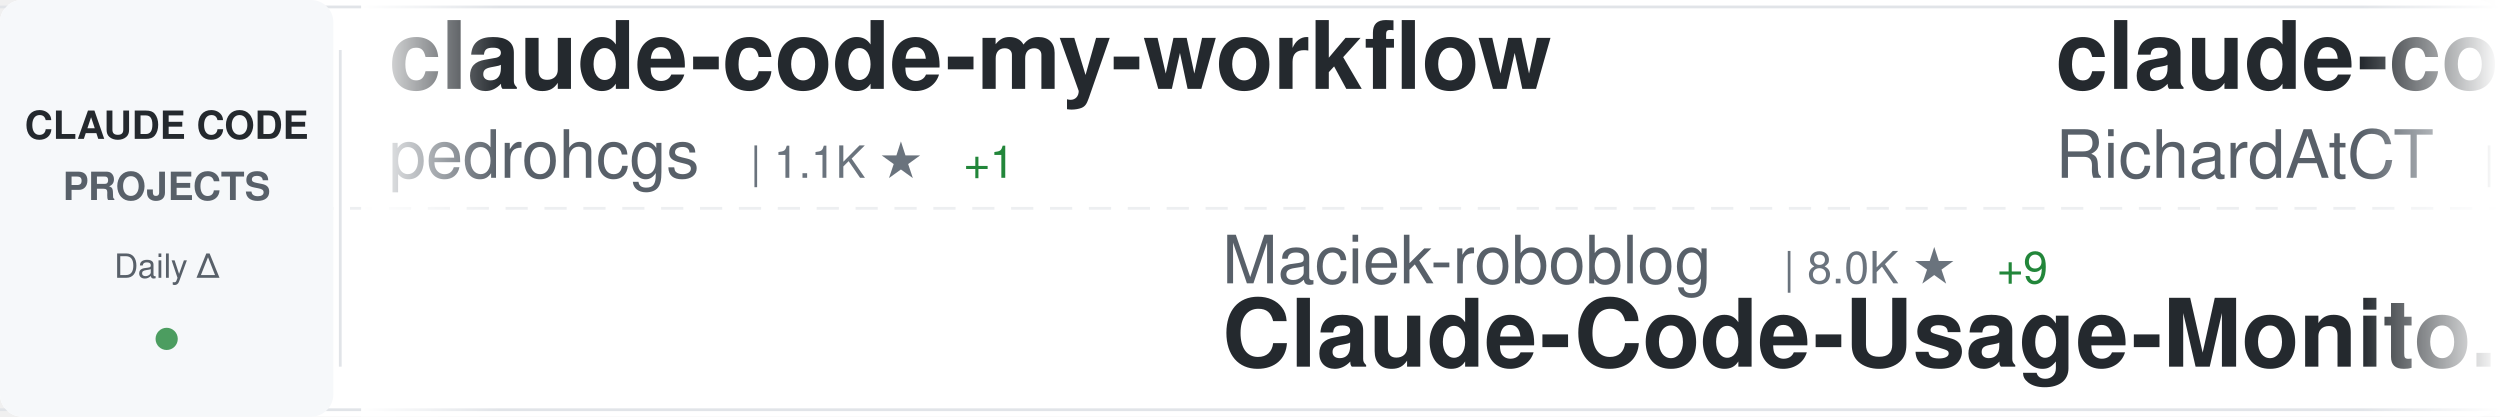
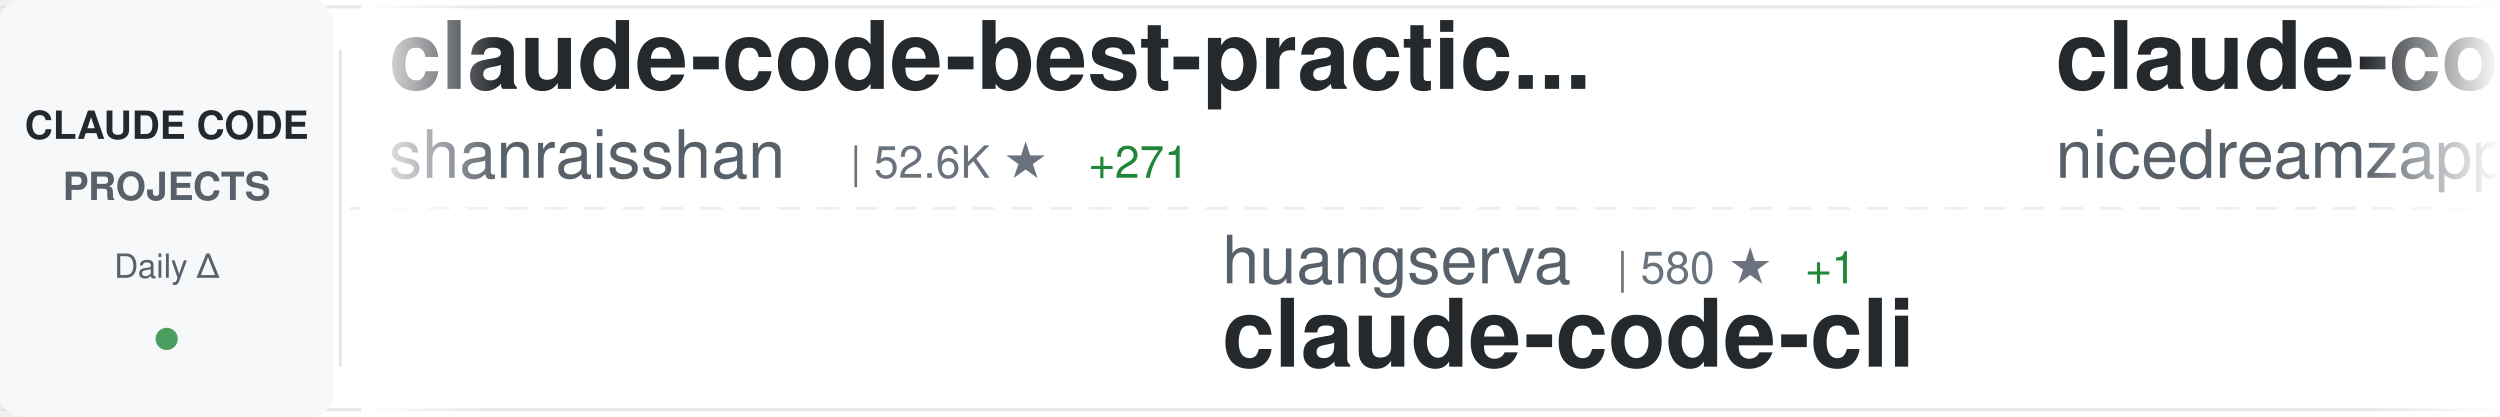
<svg xmlns="http://www.w3.org/2000/svg" width="900" height="150">
  <defs>
    <linearGradient id="awesomeLeftFade" x1="0%" y1="0%" x2="100%" y2="0%">
      <stop offset="0%" style="stop-color:#ffffff;stop-opacity:1" />
      <stop offset="100%" style="stop-color:#ffffff;stop-opacity:0" />
    </linearGradient>
    <linearGradient id="awesomeRightFade" x1="0%" y1="0%" x2="100%" y2="0%">
      <stop offset="0%" style="stop-color:#ffffff;stop-opacity:0" />
      <stop offset="100%" style="stop-color:#ffffff;stop-opacity:1" />
    </linearGradient>
  </defs>
  <rect width="900" height="150" fill="#ffffff" rx="8" />
  <rect x="0" y="2" width="900" height="1" fill="#e1e4e8" />
  <rect x="0" y="147" width="900" height="1" fill="#e1e4e8" />
  <line x1="0" y1="75" x2="900" y2="75" stroke="#e1e4e8" stroke-width="1" stroke-dasharray="8 6" opacity="0.6" />
  <rect x="0" y="0" width="120" height="150" fill="#f6f8fa" rx="8" />
  <text x="60" y="50" font-family="-apple-system, BlinkMacSystemFont, 'Segoe UI', Helvetica, Arial, sans-serif" font-size="14" font-weight="600" fill="#24292e" text-anchor="middle">CLAUDE CODE</text>
  <text x="60" y="72" font-family="-apple-system, BlinkMacSystemFont, 'Segoe UI', Helvetica, Arial, sans-serif" font-size="14" font-weight="600" fill="#586069" text-anchor="middle">PROJECTS</text>
  <text x="60" y="100" font-family="-apple-system, BlinkMacSystemFont, 'Segoe UI', Helvetica, Arial, sans-serif" font-size="12" font-weight="500" fill="#586069" text-anchor="middle">Daily Δ</text>
  <circle cx="60" cy="122" r="4" fill="#22863a" opacity="0.8" />
  <rect x="122" y="18" width="1" height="114" fill="#e1e4e8" />
  <clipPath id="awesomeTickerClip">
    <rect x="130" y="0" width="770" height="150" />
  </clipPath>
  <g clip-path="url(#awesomeTickerClip)">
    <g id="awesomeTickerItems">
      <animateTransform attributeName="transform" attributeType="XML" type="translate" from="0 0" to="-3000 0" dur="54s" repeatCount="indefinite" />
      <g transform="translate(0, 0)">
-         <text x="140" y="32" font-family="-apple-system, BlinkMacSystemFont, 'Segoe UI', Helvetica, Arial, sans-serif" font-size="34" font-weight="600" fill="#24292e">claude-code-my-workflow</text>
-         <text x="140" y="64" font-family="-apple-system, BlinkMacSystemFont, 'Segoe UI', Helvetica, Arial, sans-serif" font-size="24" font-weight="400" fill="#586069">pedrohcgs</text>
-         <text x="270" y="64" font-family="-apple-system, BlinkMacSystemFont, 'Segoe UI', Helvetica, Arial, sans-serif" font-size="16" font-weight="500" fill="#6a737d">| 1.1K ★</text>
-         <text x="347" y="64" font-family="-apple-system, BlinkMacSystemFont, 'Segoe UI', Helvetica, Arial, sans-serif" font-size="16" font-weight="500" fill="#22863a"> +1</text>
+         <text x="140" y="32" font-family="-apple-system, BlinkMacSystemFont, 'Segoe UI', Helvetica, Arial, sans-serif" font-size="34" font-weight="600" fill="#24292e">claude-code-best-practic...</text>
+         <text x="140" y="64" font-family="-apple-system, BlinkMacSystemFont, 'Segoe UI', Helvetica, Arial, sans-serif" font-size="24" font-weight="400" fill="#586069">shanraisshan</text>
+         <text x="306" y="64" font-family="-apple-system, BlinkMacSystemFont, 'Segoe UI', Helvetica, Arial, sans-serif" font-size="16" font-weight="500" fill="#6a737d">| 52.6K ★</text>
+         <text x="392" y="64" font-family="-apple-system, BlinkMacSystemFont, 'Segoe UI', Helvetica, Arial, sans-serif" font-size="16" font-weight="500" fill="#22863a"> +271</text>
      </g>
      <g transform="translate(300, 0)">
-         <text x="140" y="102" font-family="-apple-system, BlinkMacSystemFont, 'Segoe UI', Helvetica, Arial, sans-serif" font-size="24" font-weight="400" fill="#586069">Maciek-roboblog</text>
-         <text x="342" y="102" font-family="-apple-system, BlinkMacSystemFont, 'Segoe UI', Helvetica, Arial, sans-serif" font-size="16" font-weight="500" fill="#6a737d">| 8.0K ★</text>
-         <text x="419" y="102" font-family="-apple-system, BlinkMacSystemFont, 'Segoe UI', Helvetica, Arial, sans-serif" font-size="16" font-weight="500" fill="#22863a"> +9</text>
-         <text x="140" y="132" font-family="-apple-system, BlinkMacSystemFont, 'Segoe UI', Helvetica, Arial, sans-serif" font-size="34" font-weight="600" fill="#24292e">Claude-Code-Usage-Monito...</text>
+         <text x="140" y="102" font-family="-apple-system, BlinkMacSystemFont, 'Segoe UI', Helvetica, Arial, sans-serif" font-size="24" font-weight="400" fill="#586069">huangserva</text>
+         <text x="282" y="102" font-family="-apple-system, BlinkMacSystemFont, 'Segoe UI', Helvetica, Arial, sans-serif" font-size="16" font-weight="500" fill="#6a737d">| 580 ★</text>
+         <text x="350" y="102" font-family="-apple-system, BlinkMacSystemFont, 'Segoe UI', Helvetica, Arial, sans-serif" font-size="16" font-weight="500" fill="#22863a"> +1</text>
+         <text x="140" y="132" font-family="-apple-system, BlinkMacSystemFont, 'Segoe UI', Helvetica, Arial, sans-serif" font-size="34" font-weight="600" fill="#24292e">claude-code-cli</text>
      </g>
      <g transform="translate(600, 0)">
-         <text x="140" y="32" font-family="-apple-system, BlinkMacSystemFont, 'Segoe UI', Helvetica, Arial, sans-serif" font-size="34" font-weight="600" fill="#24292e">claude-code-telegram</text>
-         <text x="140" y="64" font-family="-apple-system, BlinkMacSystemFont, 'Segoe UI', Helvetica, Arial, sans-serif" font-size="24" font-weight="400" fill="#586069">RichardAtCT</text>
-         <text x="294" y="64" font-family="-apple-system, BlinkMacSystemFont, 'Segoe UI', Helvetica, Arial, sans-serif" font-size="16" font-weight="500" fill="#6a737d">| 2.6K ★</text>
-         <text x="371" y="64" font-family="-apple-system, BlinkMacSystemFont, 'Segoe UI', Helvetica, Arial, sans-serif" font-size="16" font-weight="500" fill="#22863a"> +5</text>
+         <text x="140" y="32" font-family="-apple-system, BlinkMacSystemFont, 'Segoe UI', Helvetica, Arial, sans-serif" font-size="34" font-weight="600" fill="#24292e">claude-code-local</text>
+         <text x="140" y="64" font-family="-apple-system, BlinkMacSystemFont, 'Segoe UI', Helvetica, Arial, sans-serif" font-size="24" font-weight="400" fill="#586069">nicedreamzapp</text>
+         <text x="318" y="64" font-family="-apple-system, BlinkMacSystemFont, 'Segoe UI', Helvetica, Arial, sans-serif" font-size="16" font-weight="500" fill="#6a737d">| 2.6K ★</text>
+         <text x="395" y="64" font-family="-apple-system, BlinkMacSystemFont, 'Segoe UI', Helvetica, Arial, sans-serif" font-size="16" font-weight="500" fill="#22863a"> +16</text>
      </g>
      <g transform="translate(900, 0)">
-         <text x="140" y="102" font-family="-apple-system, BlinkMacSystemFont, 'Segoe UI', Helvetica, Arial, sans-serif" font-size="24" font-weight="400" fill="#586069">zstmfhy</text>
-         <text x="246" y="102" font-family="-apple-system, BlinkMacSystemFont, 'Segoe UI', Helvetica, Arial, sans-serif" font-size="16" font-weight="500" fill="#6a737d">| 190 ★</text>
-         <text x="140" y="132" font-family="-apple-system, BlinkMacSystemFont, 'Segoe UI', Helvetica, Arial, sans-serif" font-size="34" font-weight="600" fill="#24292e">Claude-code</text>
+         <text x="140" y="102" font-family="-apple-system, BlinkMacSystemFont, 'Segoe UI', Helvetica, Arial, sans-serif" font-size="24" font-weight="400" fill="#586069">lorryjovens-hub</text>
+         <text x="342" y="102" font-family="-apple-system, BlinkMacSystemFont, 'Segoe UI', Helvetica, Arial, sans-serif" font-size="16" font-weight="500" fill="#6a737d">| 1.6K ★</text>
+         <text x="419" y="102" font-family="-apple-system, BlinkMacSystemFont, 'Segoe UI', Helvetica, Arial, sans-serif" font-size="16" font-weight="500" fill="#22863a"> +7</text>
+         <text x="140" y="132" font-family="-apple-system, BlinkMacSystemFont, 'Segoe UI', Helvetica, Arial, sans-serif" font-size="34" font-weight="600" fill="#24292e">claude-code-rust</text>
      </g>
      <g transform="translate(1200, 0)">
-         <text x="140" y="32" font-family="-apple-system, BlinkMacSystemFont, 'Segoe UI', Helvetica, Arial, sans-serif" font-size="34" font-weight="600" fill="#24292e">edmunds-claude-code</text>
-         <text x="140" y="64" font-family="-apple-system, BlinkMacSystemFont, 'Segoe UI', Helvetica, Arial, sans-serif" font-size="24" font-weight="400" fill="#586069">edmund-io</text>
-         <text x="270" y="64" font-family="-apple-system, BlinkMacSystemFont, 'Segoe UI', Helvetica, Arial, sans-serif" font-size="16" font-weight="500" fill="#6a737d">| 1.4K ★</text>
-         <text x="347" y="64" font-family="-apple-system, BlinkMacSystemFont, 'Segoe UI', Helvetica, Arial, sans-serif" font-size="16" font-weight="500" fill="#22863a"> +2</text>
+         <text x="140" y="32" font-family="-apple-system, BlinkMacSystemFont, 'Segoe UI', Helvetica, Arial, sans-serif" font-size="34" font-weight="600" fill="#24292e">claude-code-source</text>
+         <text x="140" y="64" font-family="-apple-system, BlinkMacSystemFont, 'Segoe UI', Helvetica, Arial, sans-serif" font-size="24" font-weight="400" fill="#586069">AprilNEA</text>
+         <text x="258" y="64" font-family="-apple-system, BlinkMacSystemFont, 'Segoe UI', Helvetica, Arial, sans-serif" font-size="16" font-weight="500" fill="#6a737d">| 377 ★</text>
      </g>
      <g transform="translate(1500, 0)">
-         <text x="140" y="102" font-family="-apple-system, BlinkMacSystemFont, 'Segoe UI', Helvetica, Arial, sans-serif" font-size="24" font-weight="400" fill="#586069">musistudio</text>
-         <text x="282" y="102" font-family="-apple-system, BlinkMacSystemFont, 'Segoe UI', Helvetica, Arial, sans-serif" font-size="16" font-weight="500" fill="#6a737d">| 33.9K ★</text>
-         <text x="368" y="102" font-family="-apple-system, BlinkMacSystemFont, 'Segoe UI', Helvetica, Arial, sans-serif" font-size="16" font-weight="500" fill="#22863a"> +56</text>
-         <text x="140" y="132" font-family="-apple-system, BlinkMacSystemFont, 'Segoe UI', Helvetica, Arial, sans-serif" font-size="34" font-weight="600" fill="#24292e">claude-code-router</text>
+         <text x="140" y="102" font-family="-apple-system, BlinkMacSystemFont, 'Segoe UI', Helvetica, Arial, sans-serif" font-size="24" font-weight="400" fill="#586069">Alishahryar1</text>
+         <text x="306" y="102" font-family="-apple-system, BlinkMacSystemFont, 'Segoe UI', Helvetica, Arial, sans-serif" font-size="16" font-weight="500" fill="#6a737d">| 24.1K ★</text>
+         <text x="392" y="102" font-family="-apple-system, BlinkMacSystemFont, 'Segoe UI', Helvetica, Arial, sans-serif" font-size="16" font-weight="500" fill="#22863a"> +300</text>
+         <text x="140" y="132" font-family="-apple-system, BlinkMacSystemFont, 'Segoe UI', Helvetica, Arial, sans-serif" font-size="34" font-weight="600" fill="#24292e">free-claude-code</text>
      </g>
      <g transform="translate(1800, 0)">
-         <text x="140" y="32" font-family="-apple-system, BlinkMacSystemFont, 'Segoe UI', Helvetica, Arial, sans-serif" font-size="34" font-weight="600" fill="#24292e">nanoclaw</text>
-         <text x="140" y="64" font-family="-apple-system, BlinkMacSystemFont, 'Segoe UI', Helvetica, Arial, sans-serif" font-size="24" font-weight="400" fill="#586069">nanocoai</text>
-         <text x="258" y="64" font-family="-apple-system, BlinkMacSystemFont, 'Segoe UI', Helvetica, Arial, sans-serif" font-size="16" font-weight="500" fill="#6a737d">| 28.8K ★</text>
-         <text x="344" y="64" font-family="-apple-system, BlinkMacSystemFont, 'Segoe UI', Helvetica, Arial, sans-serif" font-size="16" font-weight="500" fill="#22863a"> +37</text>
+         <text x="140" y="32" font-family="-apple-system, BlinkMacSystemFont, 'Segoe UI', Helvetica, Arial, sans-serif" font-size="34" font-weight="600" fill="#24292e">Auto-claude-code-researc...</text>
+         <text x="140" y="64" font-family="-apple-system, BlinkMacSystemFont, 'Segoe UI', Helvetica, Arial, sans-serif" font-size="24" font-weight="400" fill="#586069">wanshuiyin</text>
+         <text x="282" y="64" font-family="-apple-system, BlinkMacSystemFont, 'Segoe UI', Helvetica, Arial, sans-serif" font-size="16" font-weight="500" fill="#6a737d">| 9.0K ★</text>
+         <text x="359" y="64" font-family="-apple-system, BlinkMacSystemFont, 'Segoe UI', Helvetica, Arial, sans-serif" font-size="16" font-weight="500" fill="#22863a"> +146</text>
      </g>
      <g transform="translate(2100, 0)">
-         <text x="140" y="102" font-family="-apple-system, BlinkMacSystemFont, 'Segoe UI', Helvetica, Arial, sans-serif" font-size="24" font-weight="400" fill="#586069">affaan-m</text>
-         <text x="258" y="102" font-family="-apple-system, BlinkMacSystemFont, 'Segoe UI', Helvetica, Arial, sans-serif" font-size="16" font-weight="500" fill="#6a737d">| 180.3K ★</text>
-         <text x="353" y="102" font-family="-apple-system, BlinkMacSystemFont, 'Segoe UI', Helvetica, Arial, sans-serif" font-size="16" font-weight="500" fill="#22863a"> +992</text>
-         <text x="140" y="132" font-family="-apple-system, BlinkMacSystemFont, 'Segoe UI', Helvetica, Arial, sans-serif" font-size="34" font-weight="600" fill="#24292e">everything-claude-code</text>
+         <text x="140" y="102" font-family="-apple-system, BlinkMacSystemFont, 'Segoe UI', Helvetica, Arial, sans-serif" font-size="24" font-weight="400" fill="#586069">repowise-dev</text>
+         <text x="306" y="102" font-family="-apple-system, BlinkMacSystemFont, 'Segoe UI', Helvetica, Arial, sans-serif" font-size="16" font-weight="500" fill="#6a737d">| 999 ★</text>
+         <text x="374" y="102" font-family="-apple-system, BlinkMacSystemFont, 'Segoe UI', Helvetica, Arial, sans-serif" font-size="16" font-weight="500" fill="#22863a"> +1</text>
+         <text x="140" y="132" font-family="-apple-system, BlinkMacSystemFont, 'Segoe UI', Helvetica, Arial, sans-serif" font-size="34" font-weight="600" fill="#24292e">claude-code-prompts</text>
      </g>
      <g transform="translate(2400, 0)">
-         <text x="140" y="32" font-family="-apple-system, BlinkMacSystemFont, 'Segoe UI', Helvetica, Arial, sans-serif" font-size="34" font-weight="600" fill="#24292e">claude-code-guide</text>
-         <text x="140" y="64" font-family="-apple-system, BlinkMacSystemFont, 'Segoe UI', Helvetica, Arial, sans-serif" font-size="24" font-weight="400" fill="#586069">zebbern</text>
-         <text x="246" y="64" font-family="-apple-system, BlinkMacSystemFont, 'Segoe UI', Helvetica, Arial, sans-serif" font-size="16" font-weight="500" fill="#6a737d">| 4.1K ★</text>
-         <text x="323" y="64" font-family="-apple-system, BlinkMacSystemFont, 'Segoe UI', Helvetica, Arial, sans-serif" font-size="16" font-weight="500" fill="#22863a"> +7</text>
+         <text x="140" y="32" font-family="-apple-system, BlinkMacSystemFont, 'Segoe UI', Helvetica, Arial, sans-serif" font-size="34" font-weight="600" fill="#24292e">claude-code-proxy</text>
+         <text x="140" y="64" font-family="-apple-system, BlinkMacSystemFont, 'Segoe UI', Helvetica, Arial, sans-serif" font-size="24" font-weight="400" fill="#586069">fuergaosi233</text>
+         <text x="306" y="64" font-family="-apple-system, BlinkMacSystemFont, 'Segoe UI', Helvetica, Arial, sans-serif" font-size="16" font-weight="500" fill="#6a737d">| 2.6K ★</text>
+         <text x="383" y="64" font-family="-apple-system, BlinkMacSystemFont, 'Segoe UI', Helvetica, Arial, sans-serif" font-size="16" font-weight="500" fill="#22863a"> +4</text>
      </g>
      <g transform="translate(2700, 0)">
-         <text x="140" y="102" font-family="-apple-system, BlinkMacSystemFont, 'Segoe UI', Helvetica, Arial, sans-serif" font-size="24" font-weight="400" fill="#586069">wanshuiyin</text>
-         <text x="282" y="102" font-family="-apple-system, BlinkMacSystemFont, 'Segoe UI', Helvetica, Arial, sans-serif" font-size="16" font-weight="500" fill="#6a737d">| 9.0K ★</text>
-         <text x="359" y="102" font-family="-apple-system, BlinkMacSystemFont, 'Segoe UI', Helvetica, Arial, sans-serif" font-size="16" font-weight="500" fill="#22863a"> +149</text>
-         <text x="140" y="132" font-family="-apple-system, BlinkMacSystemFont, 'Segoe UI', Helvetica, Arial, sans-serif" font-size="34" font-weight="600" fill="#24292e">Auto-claude-code-researc...</text>
+         <text x="140" y="102" font-family="-apple-system, BlinkMacSystemFont, 'Segoe UI', Helvetica, Arial, sans-serif" font-size="24" font-weight="400" fill="#586069">luyao618</text>
+         <text x="258" y="102" font-family="-apple-system, BlinkMacSystemFont, 'Segoe UI', Helvetica, Arial, sans-serif" font-size="16" font-weight="500" fill="#6a737d">| 1.4K ★</text>
+         <text x="335" y="102" font-family="-apple-system, BlinkMacSystemFont, 'Segoe UI', Helvetica, Arial, sans-serif" font-size="16" font-weight="500" fill="#22863a"> +7</text>
+         <text x="140" y="132" font-family="-apple-system, BlinkMacSystemFont, 'Segoe UI', Helvetica, Arial, sans-serif" font-size="34" font-weight="600" fill="#24292e">Claude-Code-Source-Study</text>
      </g>
      <g transform="translate(3000, 0)">
-         <text x="140" y="32" font-family="-apple-system, BlinkMacSystemFont, 'Segoe UI', Helvetica, Arial, sans-serif" font-size="34" font-weight="600" fill="#24292e">claude-code-my-workflow</text>
-         <text x="140" y="64" font-family="-apple-system, BlinkMacSystemFont, 'Segoe UI', Helvetica, Arial, sans-serif" font-size="24" font-weight="400" fill="#586069">pedrohcgs</text>
-         <text x="270" y="64" font-family="-apple-system, BlinkMacSystemFont, 'Segoe UI', Helvetica, Arial, sans-serif" font-size="16" font-weight="500" fill="#6a737d">| 1.1K ★</text>
-         <text x="347" y="64" font-family="-apple-system, BlinkMacSystemFont, 'Segoe UI', Helvetica, Arial, sans-serif" font-size="16" font-weight="500" fill="#22863a"> +1</text>
+         <text x="140" y="32" font-family="-apple-system, BlinkMacSystemFont, 'Segoe UI', Helvetica, Arial, sans-serif" font-size="34" font-weight="600" fill="#24292e">claude-code-best-practic...</text>
+         <text x="140" y="64" font-family="-apple-system, BlinkMacSystemFont, 'Segoe UI', Helvetica, Arial, sans-serif" font-size="24" font-weight="400" fill="#586069">shanraisshan</text>
+         <text x="306" y="64" font-family="-apple-system, BlinkMacSystemFont, 'Segoe UI', Helvetica, Arial, sans-serif" font-size="16" font-weight="500" fill="#6a737d">| 52.6K ★</text>
+         <text x="392" y="64" font-family="-apple-system, BlinkMacSystemFont, 'Segoe UI', Helvetica, Arial, sans-serif" font-size="16" font-weight="500" fill="#22863a"> +271</text>
      </g>
      <g transform="translate(3300, 0)">
-         <text x="140" y="102" font-family="-apple-system, BlinkMacSystemFont, 'Segoe UI', Helvetica, Arial, sans-serif" font-size="24" font-weight="400" fill="#586069">Maciek-roboblog</text>
-         <text x="342" y="102" font-family="-apple-system, BlinkMacSystemFont, 'Segoe UI', Helvetica, Arial, sans-serif" font-size="16" font-weight="500" fill="#6a737d">| 8.0K ★</text>
-         <text x="419" y="102" font-family="-apple-system, BlinkMacSystemFont, 'Segoe UI', Helvetica, Arial, sans-serif" font-size="16" font-weight="500" fill="#22863a"> +9</text>
-         <text x="140" y="132" font-family="-apple-system, BlinkMacSystemFont, 'Segoe UI', Helvetica, Arial, sans-serif" font-size="34" font-weight="600" fill="#24292e">Claude-Code-Usage-Monito...</text>
+         <text x="140" y="102" font-family="-apple-system, BlinkMacSystemFont, 'Segoe UI', Helvetica, Arial, sans-serif" font-size="24" font-weight="400" fill="#586069">huangserva</text>
+         <text x="282" y="102" font-family="-apple-system, BlinkMacSystemFont, 'Segoe UI', Helvetica, Arial, sans-serif" font-size="16" font-weight="500" fill="#6a737d">| 580 ★</text>
+         <text x="350" y="102" font-family="-apple-system, BlinkMacSystemFont, 'Segoe UI', Helvetica, Arial, sans-serif" font-size="16" font-weight="500" fill="#22863a"> +1</text>
+         <text x="140" y="132" font-family="-apple-system, BlinkMacSystemFont, 'Segoe UI', Helvetica, Arial, sans-serif" font-size="34" font-weight="600" fill="#24292e">claude-code-cli</text>
      </g>
      <g transform="translate(3600, 0)">
-         <text x="140" y="32" font-family="-apple-system, BlinkMacSystemFont, 'Segoe UI', Helvetica, Arial, sans-serif" font-size="34" font-weight="600" fill="#24292e">claude-code-telegram</text>
-         <text x="140" y="64" font-family="-apple-system, BlinkMacSystemFont, 'Segoe UI', Helvetica, Arial, sans-serif" font-size="24" font-weight="400" fill="#586069">RichardAtCT</text>
-         <text x="294" y="64" font-family="-apple-system, BlinkMacSystemFont, 'Segoe UI', Helvetica, Arial, sans-serif" font-size="16" font-weight="500" fill="#6a737d">| 2.6K ★</text>
-         <text x="371" y="64" font-family="-apple-system, BlinkMacSystemFont, 'Segoe UI', Helvetica, Arial, sans-serif" font-size="16" font-weight="500" fill="#22863a"> +5</text>
+         <text x="140" y="32" font-family="-apple-system, BlinkMacSystemFont, 'Segoe UI', Helvetica, Arial, sans-serif" font-size="34" font-weight="600" fill="#24292e">claude-code-local</text>
+         <text x="140" y="64" font-family="-apple-system, BlinkMacSystemFont, 'Segoe UI', Helvetica, Arial, sans-serif" font-size="24" font-weight="400" fill="#586069">nicedreamzapp</text>
+         <text x="318" y="64" font-family="-apple-system, BlinkMacSystemFont, 'Segoe UI', Helvetica, Arial, sans-serif" font-size="16" font-weight="500" fill="#6a737d">| 2.6K ★</text>
+         <text x="395" y="64" font-family="-apple-system, BlinkMacSystemFont, 'Segoe UI', Helvetica, Arial, sans-serif" font-size="16" font-weight="500" fill="#22863a"> +16</text>
      </g>
      <g transform="translate(3900, 0)">
-         <text x="140" y="102" font-family="-apple-system, BlinkMacSystemFont, 'Segoe UI', Helvetica, Arial, sans-serif" font-size="24" font-weight="400" fill="#586069">zstmfhy</text>
-         <text x="246" y="102" font-family="-apple-system, BlinkMacSystemFont, 'Segoe UI', Helvetica, Arial, sans-serif" font-size="16" font-weight="500" fill="#6a737d">| 190 ★</text>
-         <text x="140" y="132" font-family="-apple-system, BlinkMacSystemFont, 'Segoe UI', Helvetica, Arial, sans-serif" font-size="34" font-weight="600" fill="#24292e">Claude-code</text>
+         <text x="140" y="102" font-family="-apple-system, BlinkMacSystemFont, 'Segoe UI', Helvetica, Arial, sans-serif" font-size="24" font-weight="400" fill="#586069">lorryjovens-hub</text>
+         <text x="342" y="102" font-family="-apple-system, BlinkMacSystemFont, 'Segoe UI', Helvetica, Arial, sans-serif" font-size="16" font-weight="500" fill="#6a737d">| 1.6K ★</text>
+         <text x="419" y="102" font-family="-apple-system, BlinkMacSystemFont, 'Segoe UI', Helvetica, Arial, sans-serif" font-size="16" font-weight="500" fill="#22863a"> +7</text>
+         <text x="140" y="132" font-family="-apple-system, BlinkMacSystemFont, 'Segoe UI', Helvetica, Arial, sans-serif" font-size="34" font-weight="600" fill="#24292e">claude-code-rust</text>
      </g>
    </g>
  </g>
  <rect x="130" y="0" width="50" height="150" fill="url(#awesomeLeftFade)" />
  <rect x="850" y="0" width="50" height="150" fill="url(#awesomeRightFade)" />
</svg>
